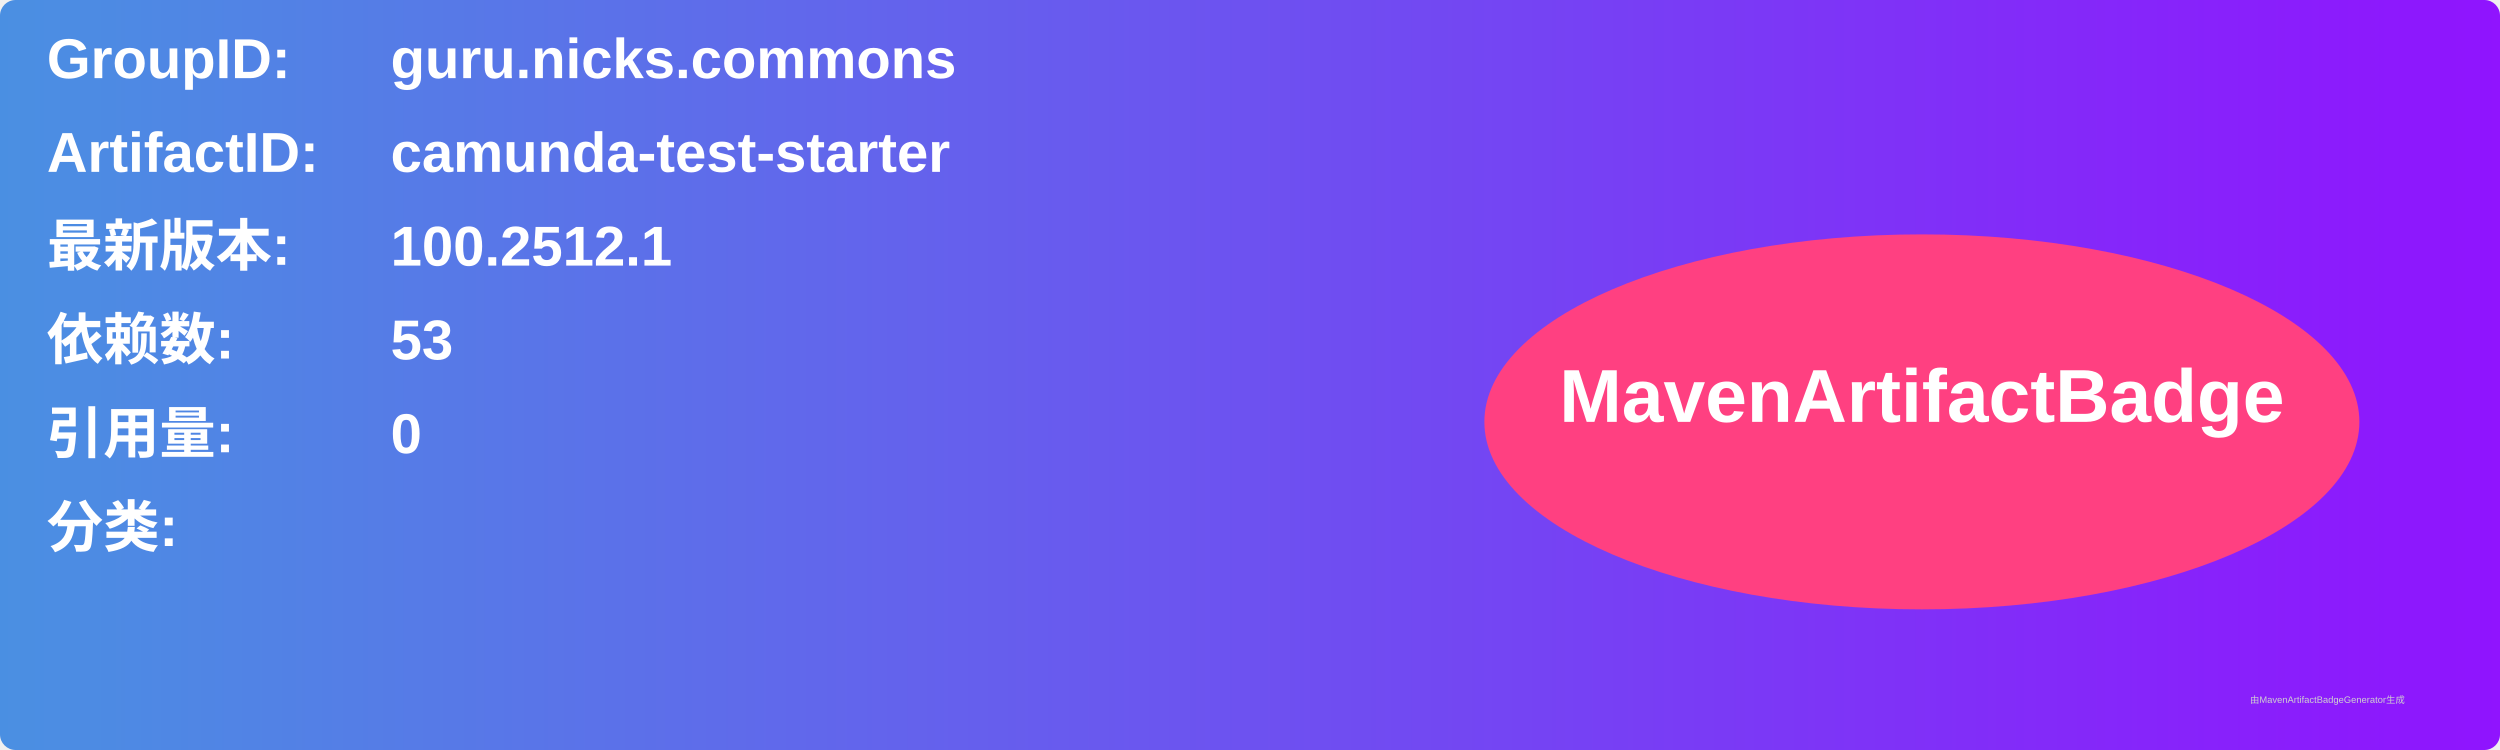
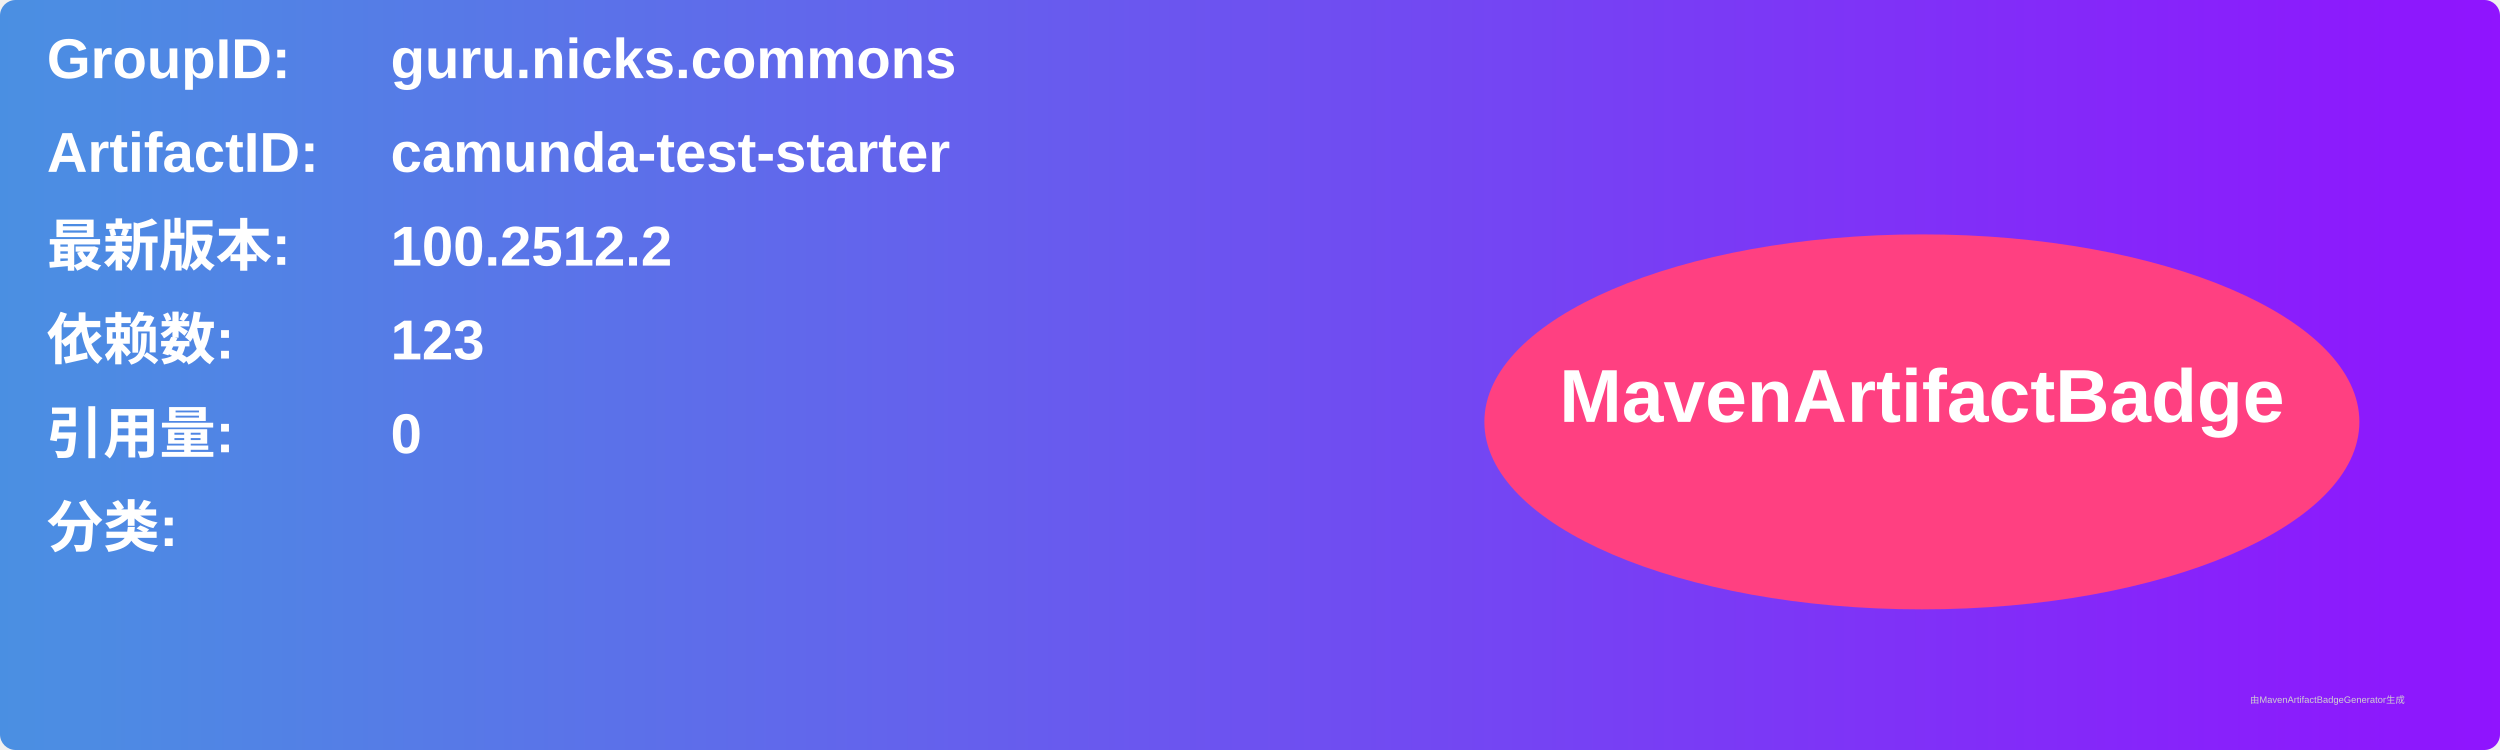
<svg xmlns="http://www.w3.org/2000/svg" width="800" height="240" viewBox="0 0 800 240">
  <linearGradient id="grad" x1="0%" y1="0%" x2="100%" y2="0%">
    <stop offset="0%" stop-color="#4a90e2" />
    <stop offset="100%" stop-color="#9013fe" />
  </linearGradient>
  <rect width="100%" height="100%" rx="5" ry="5" fill="url(#grad)" />
  <g transform="translate(15, 15)">
    <text x="0" y="10" font-family="Arial" font-size="18" fill="white" font-weight="bold" width="260">GroupID:</text>
    <text x="110" y="10" font-family="Arial" font-size="18" fill="white" font-weight="bold" width="460">guru.nicks.commons</text>
    <text x="0" y="40" font-family="Arial" font-size="18" fill="white" font-weight="bold" width="260">ArtifactID:</text>
    <text x="110" y="40" font-family="Arial" font-size="18" fill="white" font-weight="bold" width="460">camunda-test-starter</text>
    <text x="0" y="70" font-family="Arial" font-size="18" fill="white" font-weight="bold">最新版本:</text>
    <text x="110" y="70" font-family="Arial" font-size="18" fill="white" font-weight="bold">
-       <tspan font-weight="bold">100.2512.1</tspan>
+       <tspan font-weight="bold">100.2512.2</tspan>
    </text>
    <text x="0" y="100" font-family="Arial" font-size="18" fill="white" font-weight="bold">依赖数: </text>
    <text x="110" y="100" font-family="Arial" font-size="18" fill="white">
-       <tspan font-weight="bold">53</tspan>
+       <tspan font-weight="bold">123</tspan>
    </text>
    <text x="0" y="130" font-family="Arial" font-size="18" fill="white" font-weight="bold">引用量: </text>
    <text x="110" y="130" font-family="Arial" font-size="18" fill="white">
      <tspan font-weight="bold">0</tspan>
    </text>
    <text x="0" y="160" font-family="Arial" font-size="18" fill="white" font-weight="bold">分类:</text>
    <text x="10" y="190" font-family="Arial" font-size="10" fill="white">
      <tspan font-weight="bold" />
    </text>
    <ellipse cx="600" cy="120" rx="140" ry="60" fill="#ff4081" />
    <text x="600" y="120" text-anchor="middle" font-family="Arial" font-size="24" fill="white" font-weight="bold">MavenArtifactBadge</text>
  </g>
  <text x="720" y="225" font-family="Arial" font-size="3" fill="#d0d0d0">由MavenArtifactBadgeGenerator生成</text>
</svg>
